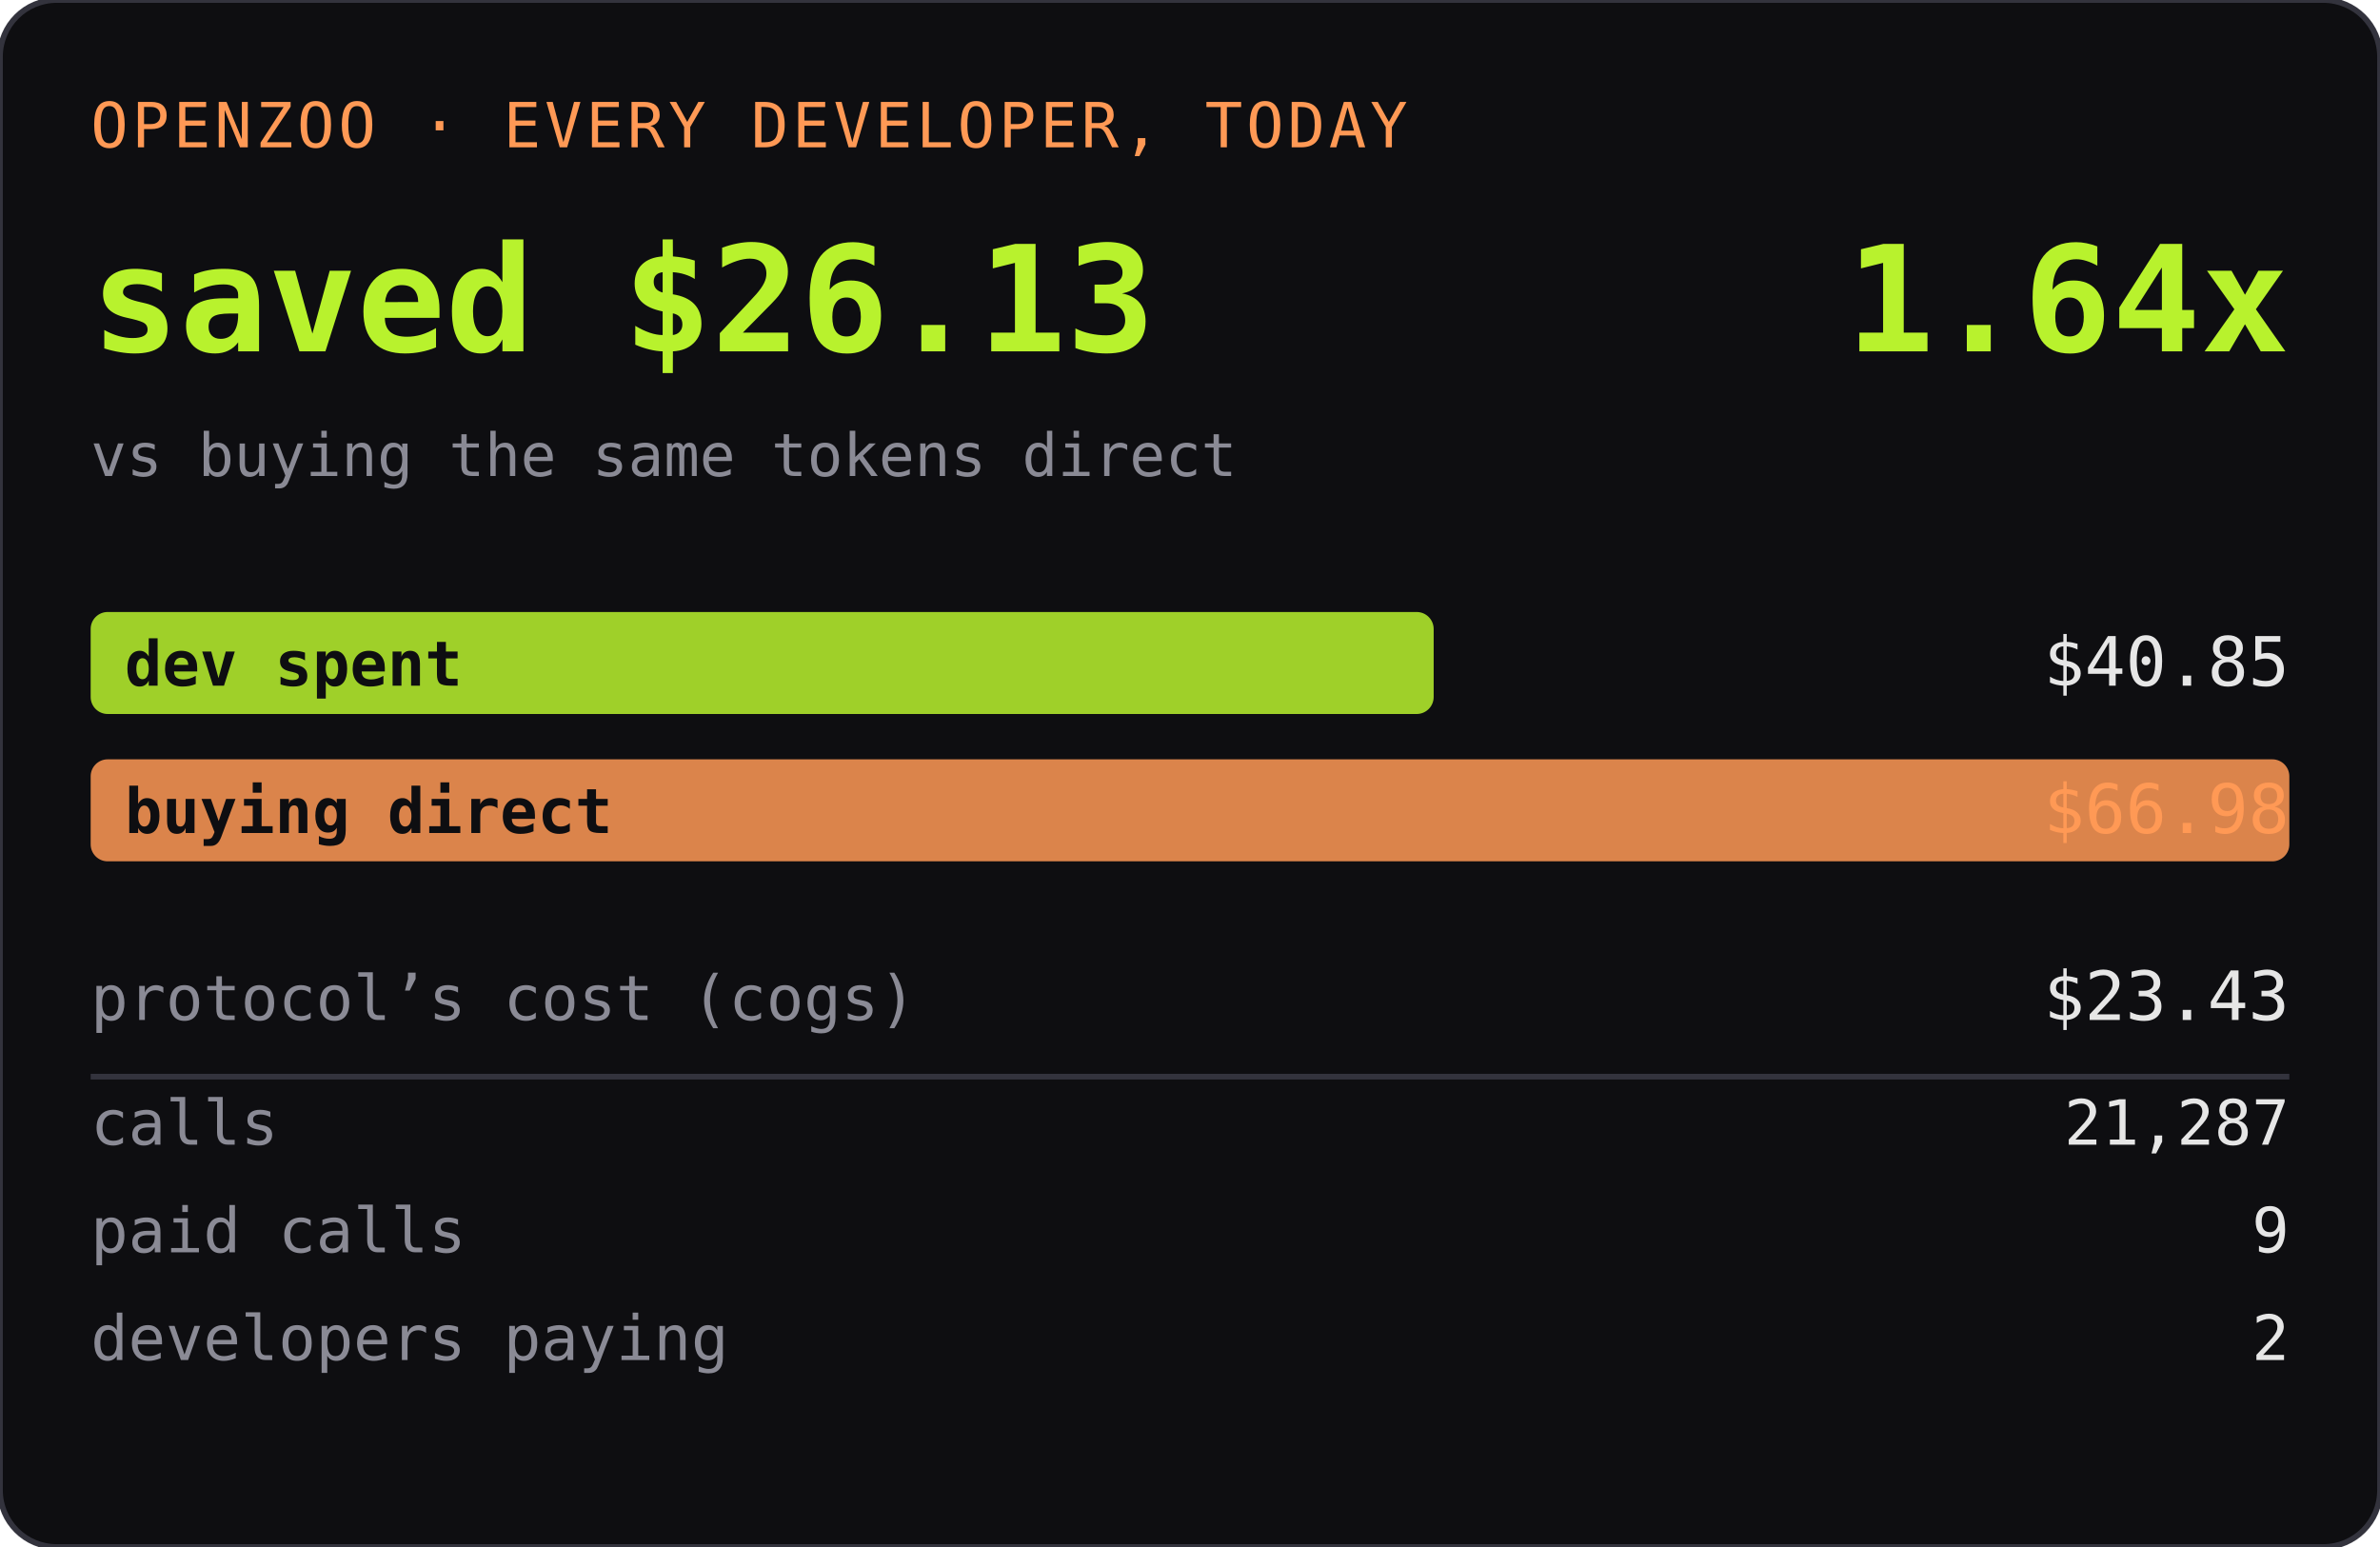
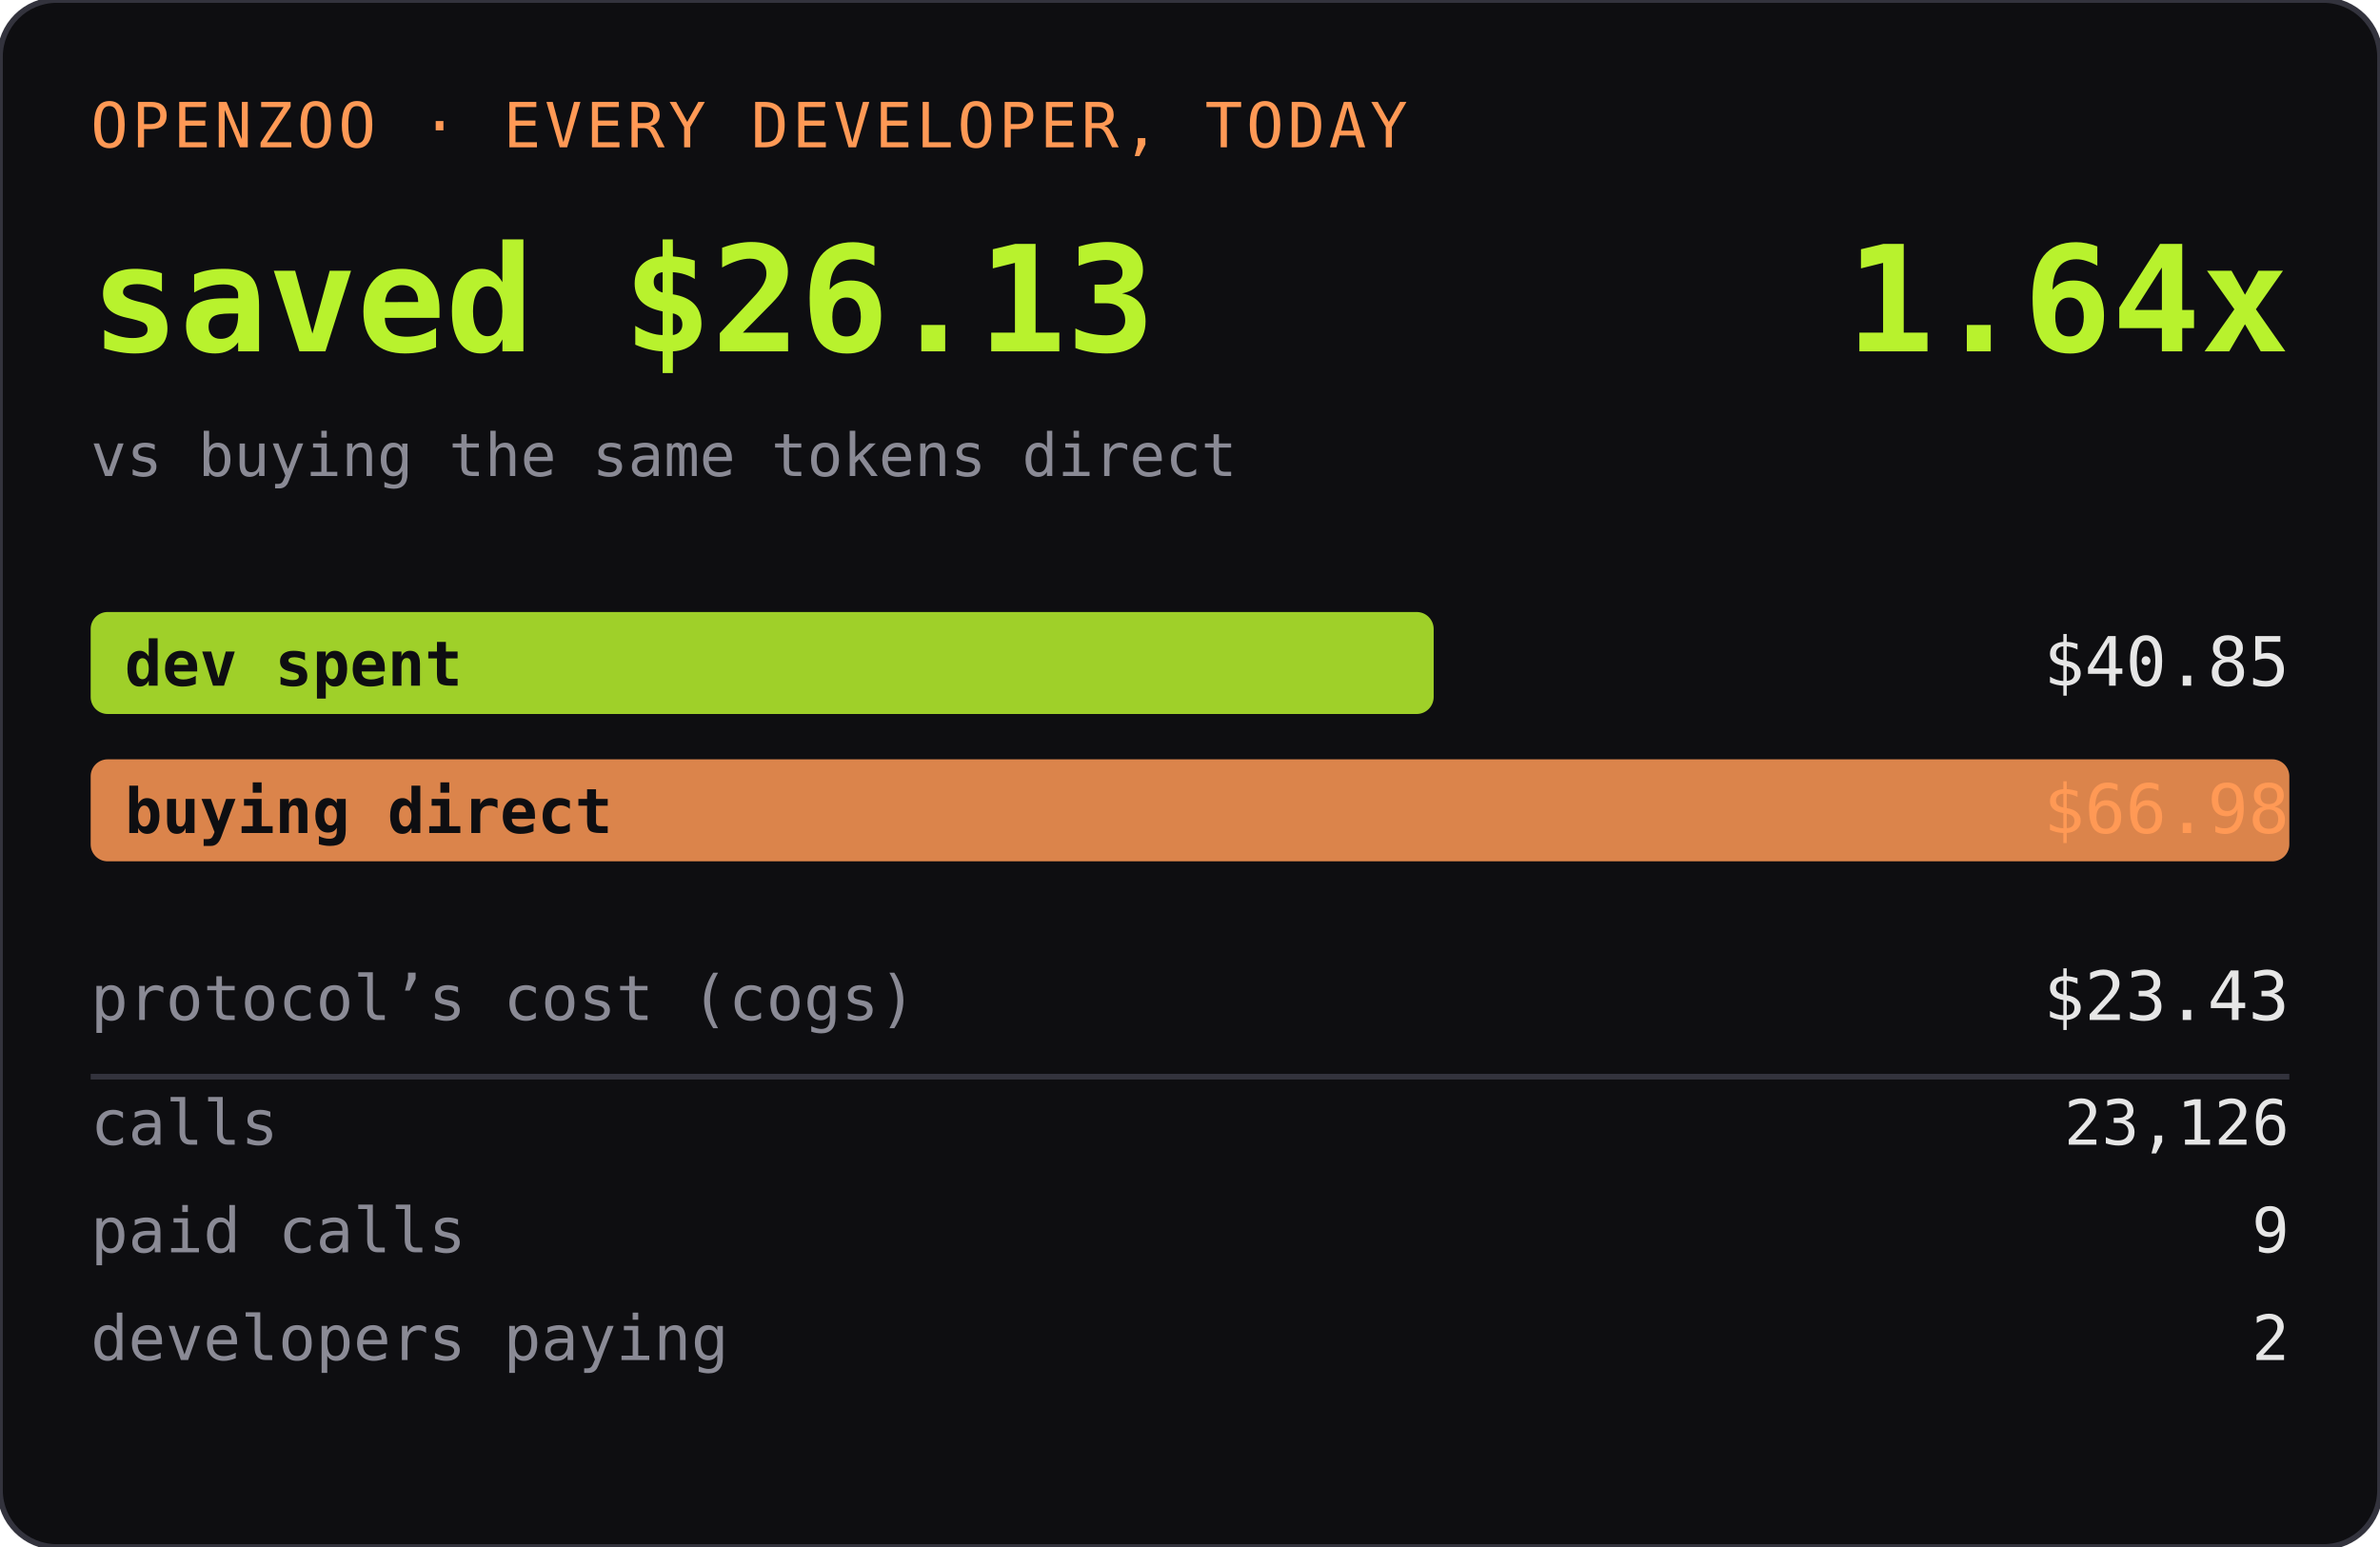
<svg xmlns="http://www.w3.org/2000/svg" width="420" height="273" role="img" aria-label="OPENZOO · EVERY DEVELOPER, TODAY">
  <rect width="420" height="273" rx="10" fill="#0e0e11" />
  <rect width="420" height="273" rx="10" fill="none" stroke="#33333d" />
  <text x="16" y="26" font-family="ui-monospace,SFMono-Regular,Menlo,monospace" font-size="11" fill="#ff9955" letter-spacing="0.06em">OPENZOO · EVERY DEVELOPER, TODAY</text>
  <text x="16" y="62" font-family="ui-monospace,SFMono-Regular,Menlo,monospace" font-size="26" font-weight="600" fill="#b8f22d">saved $26.13</text>
  <text x="404" y="62" text-anchor="end" font-family="ui-monospace,SFMono-Regular,Menlo,monospace" font-size="26" font-weight="600" fill="#b8f22d">1.64x</text>
  <text x="16" y="84" font-family="ui-monospace,SFMono-Regular,Menlo,monospace" font-size="10.5" fill="#8a8a95">vs buying the same tokens direct</text>
  <rect x="16" y="108" width="237" height="18" rx="3" fill="#b8f22d" opacity="0.85" />
  <text x="22" y="121" font-family="ui-monospace,SFMono-Regular,Menlo,monospace" font-size="11" fill="#0e0e11" font-weight="600">dev spent</text>
  <text x="404" y="121" text-anchor="end" font-family="ui-monospace,SFMono-Regular,Menlo,monospace" font-size="12" fill="#e6e6e6">$40.85</text>
  <rect x="16" y="134" width="388" height="18" rx="3" fill="#ff9955" opacity="0.85" />
  <text x="22" y="147" font-family="ui-monospace,SFMono-Regular,Menlo,monospace" font-size="11" fill="#0e0e11" font-weight="600">buying direct</text>
  <text x="404" y="147" text-anchor="end" font-family="ui-monospace,SFMono-Regular,Menlo,monospace" font-size="12" fill="#ff9955">$66.98</text>
  <text x="16" y="180" font-family="ui-monospace,SFMono-Regular,Menlo,monospace" font-size="11" fill="#8a8a95">protocol’s cost (cogs)</text>
  <text x="404" y="180" text-anchor="end" font-family="ui-monospace,SFMono-Regular,Menlo,monospace" font-size="12" fill="#e6e6e6">$23.43</text>
  <line x1="16" y1="190" x2="404" y2="190" stroke="#33333d" />
  <text x="16" y="202" font-family="ui-monospace,SFMono-Regular,Menlo,monospace" font-size="11" fill="#8a8a95">calls</text>
-   <text x="404" y="202" text-anchor="end" font-family="ui-monospace,SFMono-Regular,Menlo,monospace" font-size="11" fill="#e6e6e6">21,287</text>
+   <text x="404" y="202" text-anchor="end" font-family="ui-monospace,SFMono-Regular,Menlo,monospace" font-size="11" fill="#e6e6e6">23,126</text>
  <text x="16" y="221" font-family="ui-monospace,SFMono-Regular,Menlo,monospace" font-size="11" fill="#8a8a95">paid calls</text>
  <text x="404" y="221" text-anchor="end" font-family="ui-monospace,SFMono-Regular,Menlo,monospace" font-size="11" fill="#e6e6e6">9</text>
  <text x="16" y="240" font-family="ui-monospace,SFMono-Regular,Menlo,monospace" font-size="11" fill="#8a8a95">developers paying</text>
  <text x="404" y="240" text-anchor="end" font-family="ui-monospace,SFMono-Regular,Menlo,monospace" font-size="11" fill="#e6e6e6">2</text>
</svg>
